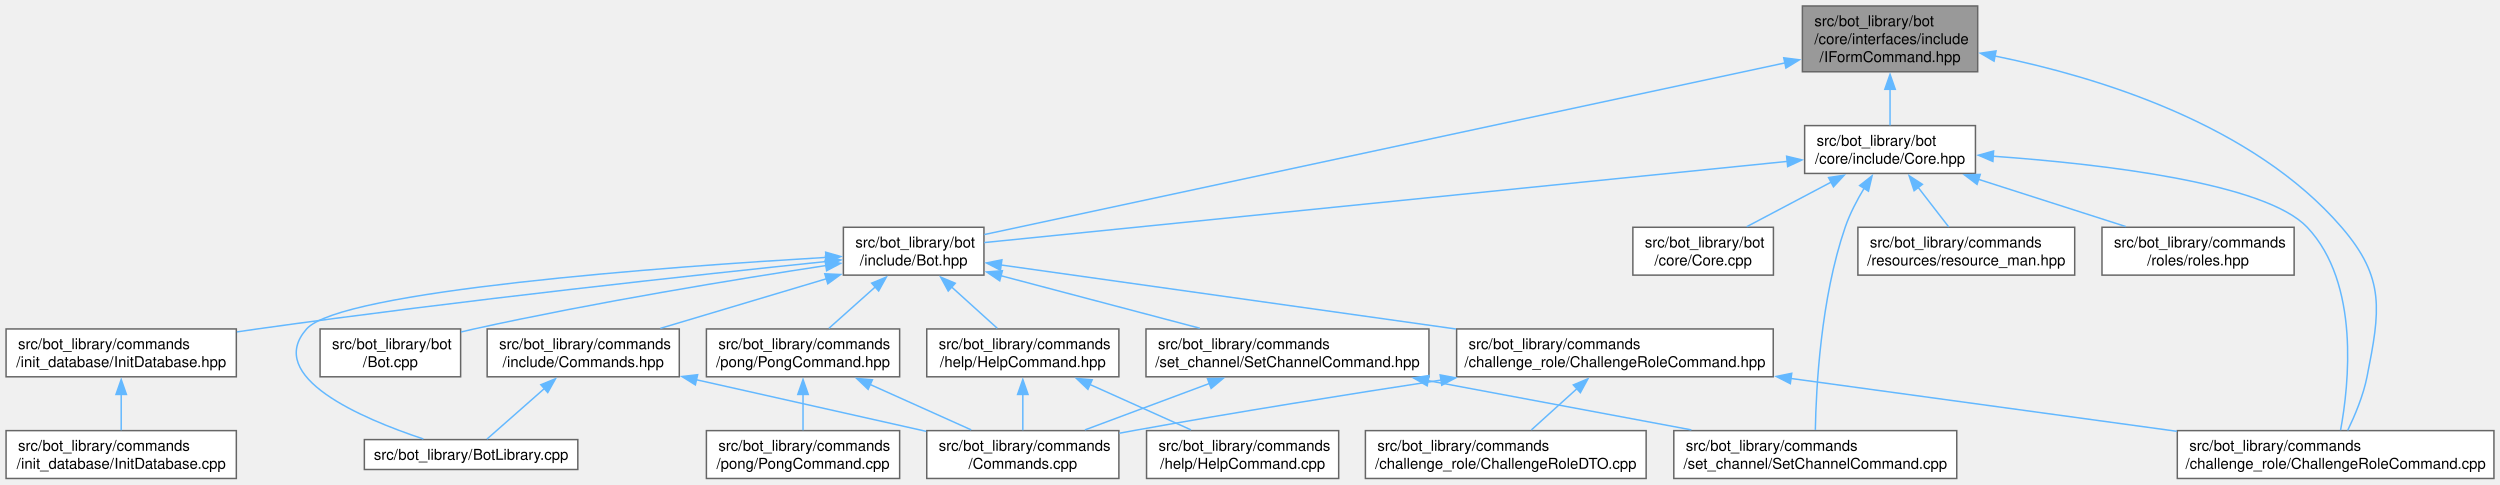
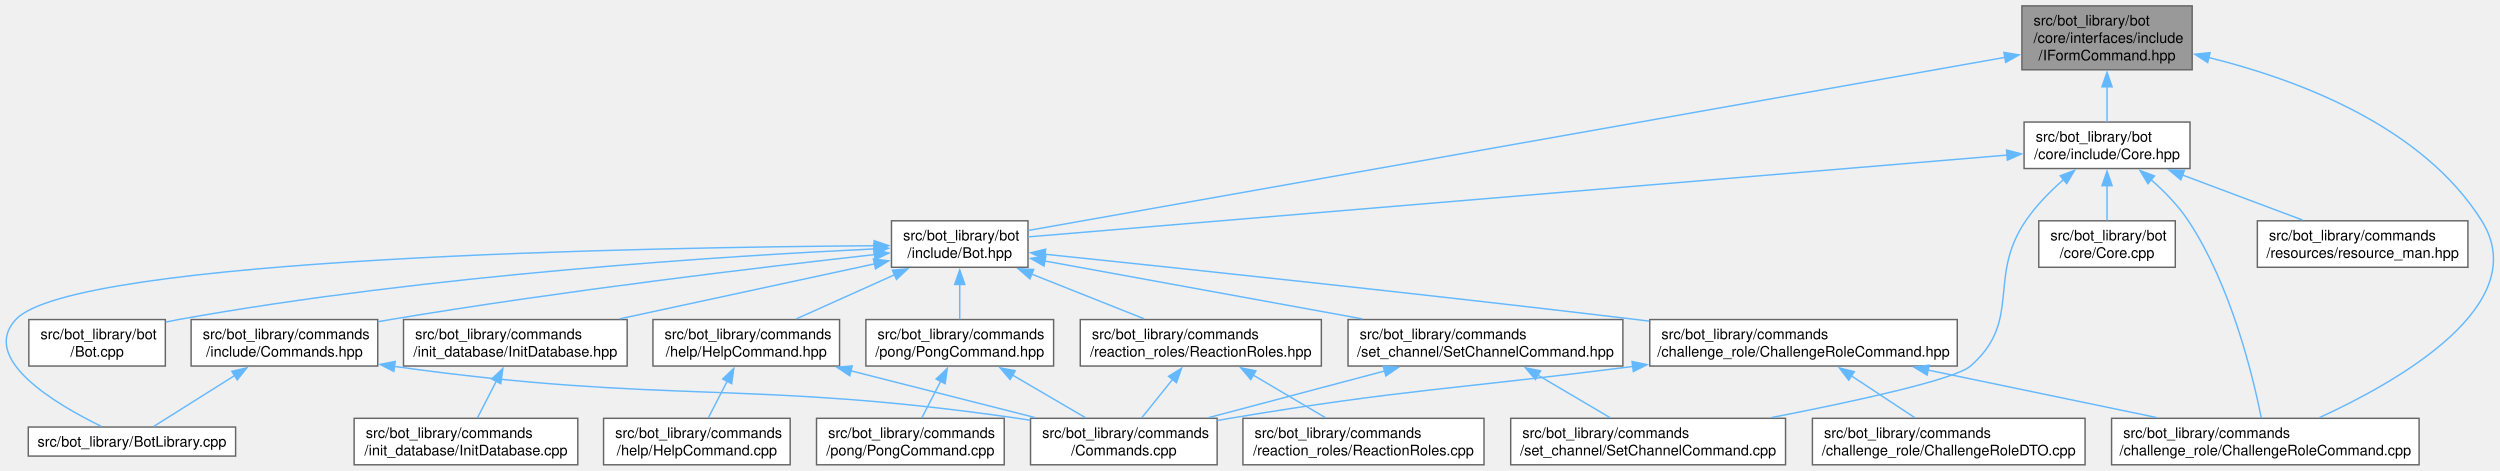
- <svg xmlns="http://www.w3.org/2000/svg" xmlns:xlink="http://www.w3.org/1999/xlink" width="1672pt" height="324pt" viewBox="0.00 0.00 1671.88 324.00">
+ <svg xmlns="http://www.w3.org/2000/svg" xmlns:xlink="http://www.w3.org/1999/xlink" width="1721pt" height="324pt" viewBox="0.00 0.00 1721.44 324.00">
  <g id="graph0" class="graph" transform="scale(1 1) rotate(0) translate(4 320)">
    <g id="Node000001" class="node">
      <g id="a_Node000001">
        <a xlink:title=" ">
-           <polygon fill="#999999" stroke="#666666" points="1318.62,-316 1201.38,-316 1201.38,-272 1318.62,-272 1318.62,-316" />
-           <text text-anchor="start" x="1209.38" y="-302.5" font-family="Helvetica,sans-Serif" font-size="10.00">src/bot_library/bot</text>
-           <text text-anchor="start" x="1209.38" y="-290.5" font-family="Helvetica,sans-Serif" font-size="10.00">/core/interfaces/include</text>
-           <text text-anchor="middle" x="1260" y="-278.5" font-family="Helvetica,sans-Serif" font-size="10.00">/IFormCommand.hpp</text>
+           <polygon fill="#999999" stroke="#666666" points="1505.48,-316 1388.23,-316 1388.23,-272 1505.48,-272 1505.48,-316" />
+           <text text-anchor="start" x="1396.23" y="-302.5" font-family="Helvetica,sans-Serif" font-size="10.00">src/bot_library/bot</text>
+           <text text-anchor="start" x="1396.23" y="-290.5" font-family="Helvetica,sans-Serif" font-size="10.00">/core/interfaces/include</text>
+           <text text-anchor="middle" x="1446.85" y="-278.5" font-family="Helvetica,sans-Serif" font-size="10.00">/IFormCommand.hpp</text>
        </a>
      </g>
    </g>
    <g id="Node000002" class="node">
      <g id="a_Node000002">
        <a xlink:href="Core_8hpp.html" target="_top" xlink:title=" ">
-           <polygon fill="white" stroke="#666666" points="1317.12,-236 1202.88,-236 1202.88,-204 1317.12,-204 1317.12,-236" />
-           <text text-anchor="start" x="1210.88" y="-222.5" font-family="Helvetica,sans-Serif" font-size="10.00">src/bot_library/bot</text>
-           <text text-anchor="middle" x="1260" y="-210.5" font-family="Helvetica,sans-Serif" font-size="10.00">/core/include/Core.hpp</text>
+           <polygon fill="white" stroke="#666666" points="1503.98,-236 1389.73,-236 1389.73,-204 1503.98,-204 1503.98,-236" />
+           <text text-anchor="start" x="1397.73" y="-222.5" font-family="Helvetica,sans-Serif" font-size="10.00">src/bot_library/bot</text>
+           <text text-anchor="middle" x="1446.85" y="-210.5" font-family="Helvetica,sans-Serif" font-size="10.00">/core/include/Core.hpp</text>
        </a>
      </g>
    </g>
    <g id="edge1_Node000001_Node000002" class="edge">
      <g id="a_edge1_Node000001_Node000002">
        <a xlink:title=" ">
-           <path fill="none" stroke="#63b8ff" d="M1260,-260.53C1260,-252.02 1260,-243.24 1260,-236.13" />
-           <polygon fill="#63b8ff" stroke="#63b8ff" points="1256.5,-260.27 1260,-270.27 1263.5,-260.27 1256.5,-260.27" />
+           <path fill="none" stroke="#63b8ff" d="M1446.85,-260.53C1446.85,-252.02 1446.85,-243.24 1446.85,-236.13" />
+           <polygon fill="#63b8ff" stroke="#63b8ff" points="1443.35,-260.27 1446.85,-270.27 1450.35,-260.27 1443.35,-260.27" />
        </a>
      </g>
    </g>
    <g id="Node000004" class="node">
      <g id="a_Node000004">
        <a xlink:href="Bot_8hpp.html" target="_top" xlink:title=" ">
-           <polygon fill="white" stroke="#666666" points="654,-168 560,-168 560,-136 654,-136 654,-168" />
-           <text text-anchor="start" x="568" y="-154.5" font-family="Helvetica,sans-Serif" font-size="10.00">src/bot_library/bot</text>
-           <text text-anchor="middle" x="607" y="-142.5" font-family="Helvetica,sans-Serif" font-size="10.00">/include/Bot.hpp</text>
-         </a>
-       </g>
-     </g>
-     <g id="edge28_Node000001_Node000004" class="edge">
-       <g id="a_edge28_Node000001_Node000004">
-         <a xlink:title=" ">
-           <path fill="none" stroke="#63b8ff" d="M1190,-277.99C1056.29,-249.33 767.8,-187.47 654.27,-163.14" />
-           <polygon fill="#63b8ff" stroke="#63b8ff" points="1188.91,-281.34 1199.42,-280.01 1190.37,-274.49 1188.91,-281.34" />
+           <polygon fill="white" stroke="#666666" points="703.85,-168 609.85,-168 609.85,-136 703.85,-136 703.85,-168" />
+           <text text-anchor="start" x="617.85" y="-154.5" font-family="Helvetica,sans-Serif" font-size="10.00">src/bot_library/bot</text>
+           <text text-anchor="middle" x="656.85" y="-142.5" font-family="Helvetica,sans-Serif" font-size="10.00">/include/Bot.hpp</text>
+         </a>
+       </g>
+     </g>
+     <g id="edge30_Node000001_Node000004" class="edge">
+       <g id="a_edge30_Node000001_Node000004">
+         <a xlink:title=" ">
+           <path fill="none" stroke="#63b8ff" d="M1376.81,-280.59C1218.74,-252.57 837.72,-185.05 704.11,-161.37" />
+           <polygon fill="#63b8ff" stroke="#63b8ff" points="1375.85,-283.97 1386.31,-282.27 1377.07,-277.08 1375.85,-283.97" />
        </a>
      </g>
    </g>
    <g id="Node000009" class="node">
      <g id="a_Node000009">
        <a xlink:href="ChallengeRoleCommand_8cpp.html" target="_top" xlink:title=" ">
-           <polygon fill="white" stroke="#666666" points="1663.88,-32 1452.12,-32 1452.12,0 1663.88,0 1663.88,-32" />
-           <text text-anchor="start" x="1460.12" y="-18.5" font-family="Helvetica,sans-Serif" font-size="10.00">src/bot_library/commands</text>
-           <text text-anchor="middle" x="1558" y="-6.5" font-family="Helvetica,sans-Serif" font-size="10.00">/challenge_role/ChallengeRoleCommand.cpp</text>
-         </a>
-       </g>
-     </g>
-     <g id="edge29_Node000001_Node000009" class="edge">
-       <g id="a_edge29_Node000001_Node000009">
-         <a xlink:title=" ">
-           <path fill="none" stroke="#63b8ff" d="M1330.12,-282.54C1399.14,-268.52 1502.58,-236.89 1562,-168 1591.44,-133.86 1587.75,-112.23 1579,-68 1576.51,-55.41 1570.87,-42.03 1566.07,-32.13" />
-           <polygon fill="#63b8ff" stroke="#63b8ff" points="1329.56,-279.08 1320.41,-284.43 1330.9,-285.95 1329.56,-279.08" />
+           <polygon fill="white" stroke="#666666" points="1661.73,-32 1449.98,-32 1449.98,0 1661.73,0 1661.73,-32" />
+           <text text-anchor="start" x="1457.98" y="-18.5" font-family="Helvetica,sans-Serif" font-size="10.00">src/bot_library/commands</text>
+           <text text-anchor="middle" x="1555.85" y="-6.5" font-family="Helvetica,sans-Serif" font-size="10.00">/challenge_role/ChallengeRoleCommand.cpp</text>
+         </a>
+       </g>
+     </g>
+     <g id="edge31_Node000001_Node000009" class="edge">
+       <g id="a_edge31_Node000001_Node000009">
+         <a xlink:title=" ">
+           <path fill="none" stroke="#63b8ff" d="M1516.96,-280.4C1578.36,-265.25 1663.98,-233.21 1704.85,-168 1740.84,-110.58 1648.12,-57.69 1593.12,-32.49" />
+           <polygon fill="#63b8ff" stroke="#63b8ff" points="1516.19,-276.98 1507.26,-282.69 1517.8,-283.8 1516.19,-276.98" />
        </a>
      </g>
    </g>
    <g id="Node000003" class="node">
      <g id="a_Node000003">
        <a xlink:href="Core_8cpp.html" target="_top" xlink:title=" ">
-           <polygon fill="white" stroke="#666666" points="1182,-168 1088,-168 1088,-136 1182,-136 1182,-168" />
-           <text text-anchor="start" x="1096" y="-154.5" font-family="Helvetica,sans-Serif" font-size="10.00">src/bot_library/bot</text>
-           <text text-anchor="middle" x="1135" y="-142.5" font-family="Helvetica,sans-Serif" font-size="10.00">/core/Core.cpp</text>
+           <polygon fill="white" stroke="#666666" points="1493.85,-168 1399.85,-168 1399.85,-136 1493.85,-136 1493.85,-168" />
+           <text text-anchor="start" x="1407.85" y="-154.5" font-family="Helvetica,sans-Serif" font-size="10.00">src/bot_library/bot</text>
+           <text text-anchor="middle" x="1446.85" y="-142.5" font-family="Helvetica,sans-Serif" font-size="10.00">/core/Core.cpp</text>
        </a>
      </g>
    </g>
    <g id="edge2_Node000002_Node000003" class="edge">
      <g id="a_edge2_Node000002_Node000003">
        <a xlink:title=" ">
-           <path fill="none" stroke="#63b8ff" d="M1220.61,-198.2C1202.31,-188.54 1180.94,-177.26 1164.12,-168.38" />
-           <polygon fill="#63b8ff" stroke="#63b8ff" points="1218.88,-201.25 1229.35,-202.82 1222.15,-195.05 1218.88,-201.25" />
+           <path fill="none" stroke="#63b8ff" d="M1446.85,-192.31C1446.85,-184.12 1446.85,-175.38 1446.85,-168.22" />
+           <polygon fill="#63b8ff" stroke="#63b8ff" points="1443.35,-192.18 1446.85,-202.18 1450.35,-192.18 1443.35,-192.18" />
        </a>
      </g>
    </g>
    <g id="edge3_Node000002_Node000004" class="edge">
      <g id="a_edge3_Node000002_Node000004">
        <a xlink:title=" ">
-           <path fill="none" stroke="#63b8ff" d="M1191.39,-212.07C1058.27,-198.61 768.01,-169.27 654.16,-157.77" />
-           <polygon fill="#63b8ff" stroke="#63b8ff" points="1190.82,-215.53 1201.12,-213.05 1191.52,-208.56 1190.82,-215.53" />
-         </a>
-       </g>
-     </g>
-     <g id="edge24_Node000002_Node000009" class="edge">
-       <g id="a_edge24_Node000002_Node000009">
-         <a xlink:title=" ">
-           <path fill="none" stroke="#63b8ff" d="M1328.95,-215.52C1402.1,-210.3 1510.94,-197.67 1539,-168 1574.4,-130.57 1566.9,-62.55 1561.31,-32.26" />
-           <polygon fill="#63b8ff" stroke="#63b8ff" points="1328.79,-212.02 1319.05,-216.19 1329.26,-219.01 1328.79,-212.02" />
-         </a>
-       </g>
-     </g>
-     <g id="Node000019" class="node">
-       <g id="a_Node000019">
-         <a xlink:href="SetChannelCommand_8cpp.html" target="_top" xlink:title=" ">
-           <polygon fill="white" stroke="#666666" points="1304.62,-32 1115.38,-32 1115.38,0 1304.62,0 1304.62,-32" />
-           <text text-anchor="start" x="1123.38" y="-18.5" font-family="Helvetica,sans-Serif" font-size="10.00">src/bot_library/commands</text>
-           <text text-anchor="middle" x="1210" y="-6.5" font-family="Helvetica,sans-Serif" font-size="10.00">/set_channel/SetChannelCommand.cpp</text>
-         </a>
-       </g>
-     </g>
-     <g id="edge27_Node000002_Node000019" class="edge">
-       <g id="a_edge27_Node000002_Node000019">
-         <a xlink:title=" ">
-           <path fill="none" stroke="#63b8ff" d="M1242.76,-194.24C1237.9,-186.2 1233.1,-177.01 1230,-168 1213.64,-120.49 1210.55,-60.33 1210.04,-32.46" />
-           <polygon fill="#63b8ff" stroke="#63b8ff" points="1239.66,-195.9 1248,-202.44 1245.56,-192.13 1239.66,-195.9" />
-         </a>
-       </g>
-     </g>
-     <g id="Node000020" class="node">
-       <g id="a_Node000020">
-         <a xlink:href="resource__man_8hpp.html" target="_top" xlink:title=" ">
-           <polygon fill="white" stroke="#666666" points="1383.5,-168 1238.5,-168 1238.5,-136 1383.5,-136 1383.5,-168" />
-           <text text-anchor="start" x="1246.5" y="-154.5" font-family="Helvetica,sans-Serif" font-size="10.00">src/bot_library/commands</text>
-           <text text-anchor="middle" x="1311" y="-142.5" font-family="Helvetica,sans-Serif" font-size="10.00">/resources/resource_man.hpp</text>
-         </a>
-       </g>
-     </g>
-     <g id="edge25_Node000002_Node000020" class="edge">
-       <g id="a_edge25_Node000002_Node000020">
-         <a xlink:title=" ">
-           <path fill="none" stroke="#63b8ff" d="M1278.86,-194.59C1285.69,-185.75 1293.2,-176.04 1299.24,-168.22" />
-           <polygon fill="#63b8ff" stroke="#63b8ff" points="1276.1,-192.44 1272.75,-202.49 1281.64,-196.72 1276.1,-192.44" />
+           <path fill="none" stroke="#63b8ff" d="M1378.01,-213.25C1220.59,-200.1 837.63,-168.1 703.88,-156.93" />
+           <polygon fill="#63b8ff" stroke="#63b8ff" points="1377.64,-216.73 1387.89,-214.07 1378.22,-209.75 1377.64,-216.73" />
+         </a>
+       </g>
+     </g>
+     <g id="edge27_Node000002_Node000009" class="edge">
+       <g id="a_edge27_Node000002_Node000009">
+         <a xlink:title=" ">
+           <path fill="none" stroke="#63b8ff" d="M1477.12,-196.34C1486.37,-188.22 1495.92,-178.47 1502.85,-168 1532.3,-123.52 1547.39,-60.82 1553.09,-32.25" />
+           <polygon fill="#63b8ff" stroke="#63b8ff" points="1475.03,-193.52 1469.59,-202.62 1479.51,-198.9 1475.03,-193.52" />
        </a>
      </g>
    </g>
    <g id="Node000021" class="node">
      <g id="a_Node000021">
-         <a xlink:href="roles_8hpp.html" target="_top" xlink:title=" ">
-           <polygon fill="white" stroke="#666666" points="1530.25,-168 1401.75,-168 1401.75,-136 1530.25,-136 1530.25,-168" />
-           <text text-anchor="start" x="1409.75" y="-154.5" font-family="Helvetica,sans-Serif" font-size="10.00">src/bot_library/commands</text>
-           <text text-anchor="middle" x="1466" y="-142.5" font-family="Helvetica,sans-Serif" font-size="10.00">/roles/roles.hpp</text>
-         </a>
-       </g>
-     </g>
-     <g id="edge26_Node000002_Node000021" class="edge">
-       <g id="a_edge26_Node000002_Node000021">
-         <a xlink:title=" ">
-           <path fill="none" stroke="#63b8ff" d="M1319.05,-200.08C1350.29,-190.07 1388.17,-177.94 1417.65,-168.49" />
-           <polygon fill="#63b8ff" stroke="#63b8ff" points="1318.19,-196.68 1309.74,-203.06 1320.33,-203.35 1318.19,-196.68" />
+         <a xlink:href="SetChannelCommand_8cpp.html" target="_top" xlink:title=" ">
+           <polygon fill="white" stroke="#666666" points="1225.48,-32 1036.23,-32 1036.23,0 1225.48,0 1225.48,-32" />
+           <text text-anchor="start" x="1044.23" y="-18.5" font-family="Helvetica,sans-Serif" font-size="10.00">src/bot_library/commands</text>
+           <text text-anchor="middle" x="1130.85" y="-6.5" font-family="Helvetica,sans-Serif" font-size="10.00">/set_channel/SetChannelCommand.cpp</text>
+         </a>
+       </g>
+     </g>
+     <g id="edge29_Node000002_Node000021" class="edge">
+       <g id="a_edge29_Node000002_Node000021">
+         <a xlink:title=" ">
+           <path fill="none" stroke="#63b8ff" d="M1416.96,-196.43C1407.65,-188.27 1397.97,-178.46 1390.85,-168 1364.1,-128.7 1388.7,-99.23 1352.85,-68 1342.15,-58.68 1273.69,-43.78 1215.59,-32.49" />
+           <polygon fill="#63b8ff" stroke="#63b8ff" points="1414.6,-199.02 1424.52,-202.75 1419.09,-193.65 1414.6,-199.02" />
+         </a>
+       </g>
+     </g>
+     <g id="Node000022" class="node">
+       <g id="a_Node000022">
+         <a xlink:href="resource__man_8hpp.html" target="_top" xlink:title=" ">
+           <polygon fill="white" stroke="#666666" points="1695.35,-168 1550.35,-168 1550.35,-136 1695.35,-136 1695.35,-168" />
+           <text text-anchor="start" x="1558.35" y="-154.5" font-family="Helvetica,sans-Serif" font-size="10.00">src/bot_library/commands</text>
+           <text text-anchor="middle" x="1622.85" y="-142.5" font-family="Helvetica,sans-Serif" font-size="10.00">/resources/resource_man.hpp</text>
+         </a>
+       </g>
+     </g>
+     <g id="edge28_Node000002_Node000022" class="edge">
+       <g id="a_edge28_Node000002_Node000022">
+         <a xlink:title=" ">
+           <path fill="none" stroke="#63b8ff" d="M1498.7,-199.56C1525.12,-189.65 1556.8,-177.77 1581.54,-168.49" />
+           <polygon fill="#63b8ff" stroke="#63b8ff" points="1497.67,-196.21 1489.53,-202.99 1500.12,-202.76 1497.67,-196.21" />
        </a>
      </g>
    </g>
    <g id="Node000005" class="node">
      <g id="a_Node000005">
        <a xlink:href="BotLibrary_8cpp.html" target="_top" xlink:title=" ">
-           <polygon fill="white" stroke="#666666" points="382.38,-26 239.62,-26 239.62,-6 382.38,-6 382.38,-26" />
-           <text text-anchor="middle" x="311" y="-12.5" font-family="Helvetica,sans-Serif" font-size="10.00">src/bot_library/BotLibrary.cpp</text>
+           <polygon fill="white" stroke="#666666" points="158.23,-26 15.48,-26 15.48,-6 158.23,-6 158.23,-26" />
+           <text text-anchor="middle" x="86.85" y="-12.5" font-family="Helvetica,sans-Serif" font-size="10.00">src/bot_library/BotLibrary.cpp</text>
        </a>
      </g>
    </g>
    <g id="edge4_Node000004_Node000005" class="edge">
      <g id="a_edge4_Node000004_Node000005">
        <a xlink:title=" ">
-           <path fill="none" stroke="#63b8ff" d="M548.6,-147.87C441.76,-141.55 223.62,-125.64 201,-100 172.75,-67.98 237.37,-40.26 279.09,-26.41" />
-           <polygon fill="#63b8ff" stroke="#63b8ff" points="548.13,-151.35 558.32,-148.44 548.54,-144.36 548.13,-151.35" />
+           <path fill="none" stroke="#63b8ff" d="M598.05,-150.83C445.58,-149.78 46.55,-142.93 6.85,-100 -18.22,-72.89 34.4,-41.74 65.75,-26.46" />
+           <polygon fill="#63b8ff" stroke="#63b8ff" points="597.92,-154.33 607.94,-150.89 597.96,-147.33 597.92,-154.33" />
        </a>
      </g>
    </g>
    <g id="Node000006" class="node">
      <g id="a_Node000006">
        <a xlink:href="Bot_8cpp.html" target="_top" xlink:title=" ">
-           <polygon fill="white" stroke="#666666" points="304,-100 210,-100 210,-68 304,-68 304,-100" />
-           <text text-anchor="start" x="218" y="-86.5" font-family="Helvetica,sans-Serif" font-size="10.00">src/bot_library/bot</text>
-           <text text-anchor="middle" x="257" y="-74.5" font-family="Helvetica,sans-Serif" font-size="10.00">/Bot.cpp</text>
+           <polygon fill="white" stroke="#666666" points="109.85,-100 15.85,-100 15.85,-68 109.85,-68 109.85,-100" />
+           <text text-anchor="start" x="23.85" y="-86.5" font-family="Helvetica,sans-Serif" font-size="10.00">src/bot_library/bot</text>
+           <text text-anchor="middle" x="62.85" y="-74.5" font-family="Helvetica,sans-Serif" font-size="10.00">/Bot.cpp</text>
        </a>
      </g>
    </g>
    <g id="edge5_Node000004_Node000006" class="edge">
      <g id="a_edge5_Node000004_Node000006">
        <a xlink:title=" ">
-           <path fill="none" stroke="#63b8ff" d="M548.59,-142.45C489.04,-133.37 394.16,-117.87 313,-100 310.15,-99.37 307.23,-98.69 304.28,-97.99" />
-           <polygon fill="#63b8ff" stroke="#63b8ff" points="547.74,-145.86 558.15,-143.9 548.78,-138.94 547.74,-145.86" />
+           <path fill="none" stroke="#63b8ff" d="M598.06,-148.65C498.67,-143.95 291.39,-131.06 118.85,-100 115.98,-99.48 113.04,-98.89 110.08,-98.25" />
+           <polygon fill="#63b8ff" stroke="#63b8ff" points="597.69,-152.13 607.84,-149.1 598.01,-145.14 597.69,-152.13" />
        </a>
      </g>
    </g>
    <g id="Node000007" class="node">
      <g id="a_Node000007">
        <a xlink:href="ChallengeRoleCommand_8hpp.html" target="_top" xlink:title=" ">
-           <polygon fill="white" stroke="#666666" points="1181.88,-100 970.12,-100 970.12,-68 1181.88,-68 1181.88,-100" />
-           <text text-anchor="start" x="978.12" y="-86.5" font-family="Helvetica,sans-Serif" font-size="10.00">src/bot_library/commands</text>
-           <text text-anchor="middle" x="1076" y="-74.5" font-family="Helvetica,sans-Serif" font-size="10.00">/challenge_role/ChallengeRoleCommand.hpp</text>
+           <polygon fill="white" stroke="#666666" points="1343.73,-100 1131.98,-100 1131.98,-68 1343.73,-68 1343.73,-100" />
+           <text text-anchor="start" x="1139.98" y="-86.5" font-family="Helvetica,sans-Serif" font-size="10.00">src/bot_library/commands</text>
+           <text text-anchor="middle" x="1237.85" y="-74.5" font-family="Helvetica,sans-Serif" font-size="10.00">/challenge_role/ChallengeRoleCommand.hpp</text>
        </a>
      </g>
    </g>
    <g id="edge6_Node000004_Node000007" class="edge">
      <g id="a_edge6_Node000004_Node000007">
        <a xlink:title=" ">
-           <path fill="none" stroke="#63b8ff" d="M665.34,-142.79C741.28,-132.1 875.4,-113.23 969.66,-99.96" />
-           <polygon fill="#63b8ff" stroke="#63b8ff" points="665.03,-139.3 655.62,-144.16 666.01,-146.23 665.03,-139.3" />
+           <path fill="none" stroke="#63b8ff" d="M715.57,-144.97C803.98,-135.8 976.5,-117.55 1122.85,-100 1125.75,-99.65 1128.69,-99.3 1131.66,-98.93" />
+           <polygon fill="#63b8ff" stroke="#63b8ff" points="715.28,-141.48 705.69,-145.99 716,-148.44 715.28,-141.48" />
        </a>
      </g>
    </g>
    <g id="Node000011" class="node">
      <g id="a_Node000011">
        <a xlink:href="HelpCommand_8hpp.html" target="_top" xlink:title=" ">
-           <polygon fill="white" stroke="#666666" points="744.25,-100 615.75,-100 615.75,-68 744.25,-68 744.25,-100" />
-           <text text-anchor="start" x="623.75" y="-86.5" font-family="Helvetica,sans-Serif" font-size="10.00">src/bot_library/commands</text>
-           <text text-anchor="middle" x="680" y="-74.5" font-family="Helvetica,sans-Serif" font-size="10.00">/help/HelpCommand.hpp</text>
+           <polygon fill="white" stroke="#666666" points="574.1,-100 445.6,-100 445.6,-68 574.1,-68 574.1,-100" />
+           <text text-anchor="start" x="453.6" y="-86.5" font-family="Helvetica,sans-Serif" font-size="10.00">src/bot_library/commands</text>
+           <text text-anchor="middle" x="509.85" y="-74.5" font-family="Helvetica,sans-Serif" font-size="10.00">/help/HelpCommand.hpp</text>
        </a>
      </g>
    </g>
    <g id="edge10_Node000004_Node000011" class="edge">
      <g id="a_edge10_Node000004_Node000011">
        <a xlink:title=" ">
-           <path fill="none" stroke="#63b8ff" d="M632.39,-128.05C642.48,-118.92 653.82,-108.67 662.91,-100.45" />
-           <polygon fill="#63b8ff" stroke="#63b8ff" points="630.12,-125.37 625.05,-134.68 634.82,-130.57 630.12,-125.37" />
+           <path fill="none" stroke="#63b8ff" d="M612.07,-130.89C590.31,-121.12 564.56,-109.56 544.35,-100.49" />
+           <polygon fill="#63b8ff" stroke="#63b8ff" points="610.45,-134 621.01,-134.91 613.32,-127.62 610.45,-134" />
        </a>
      </g>
    </g>
    <g id="Node000013" class="node">
      <g id="a_Node000013">
        <a xlink:href="Commands_8hpp.html" target="_top" xlink:title=" ">
-           <polygon fill="white" stroke="#666666" points="450.25,-100 321.75,-100 321.75,-68 450.25,-68 450.25,-100" />
-           <text text-anchor="start" x="329.75" y="-86.5" font-family="Helvetica,sans-Serif" font-size="10.00">src/bot_library/commands</text>
-           <text text-anchor="middle" x="386" y="-74.5" font-family="Helvetica,sans-Serif" font-size="10.00">/include/Commands.hpp</text>
+           <polygon fill="white" stroke="#666666" points="256.1,-100 127.6,-100 127.6,-68 256.1,-68 256.1,-100" />
+           <text text-anchor="start" x="135.6" y="-86.5" font-family="Helvetica,sans-Serif" font-size="10.00">src/bot_library/commands</text>
+           <text text-anchor="middle" x="191.85" y="-74.5" font-family="Helvetica,sans-Serif" font-size="10.00">/include/Commands.hpp</text>
        </a>
      </g>
    </g>
    <g id="edge13_Node000004_Node000013" class="edge">
      <g id="a_edge13_Node000004_Node000013">
        <a xlink:title=" ">
-           <path fill="none" stroke="#63b8ff" d="M548.72,-133.59C514.2,-123.28 470.85,-110.34 437.57,-100.4" />
-           <polygon fill="#63b8ff" stroke="#63b8ff" points="547.56,-136.9 558.14,-136.41 549.56,-130.19 547.56,-136.9" />
+           <path fill="none" stroke="#63b8ff" d="M598.29,-144.74C521.5,-136.21 382.67,-119.74 264.85,-100 262.04,-99.53 259.18,-99.03 256.29,-98.51" />
+           <polygon fill="#63b8ff" stroke="#63b8ff" points="597.79,-148.2 608.12,-145.82 598.56,-141.25 597.79,-148.2" />
        </a>
      </g>
    </g>
    <g id="Node000014" class="node">
      <g id="a_Node000014">
        <a xlink:href="InitDatabase_8hpp.html" target="_top" xlink:title=" ">
-           <polygon fill="white" stroke="#666666" points="154,-100 0,-100 0,-68 154,-68 154,-100" />
-           <text text-anchor="start" x="8" y="-86.5" font-family="Helvetica,sans-Serif" font-size="10.00">src/bot_library/commands</text>
-           <text text-anchor="middle" x="77" y="-74.5" font-family="Helvetica,sans-Serif" font-size="10.00">/init_database/InitDatabase.hpp</text>
+           <polygon fill="white" stroke="#666666" points="427.85,-100 273.85,-100 273.85,-68 427.85,-68 427.85,-100" />
+           <text text-anchor="start" x="281.85" y="-86.5" font-family="Helvetica,sans-Serif" font-size="10.00">src/bot_library/commands</text>
+           <text text-anchor="middle" x="350.85" y="-74.5" font-family="Helvetica,sans-Serif" font-size="10.00">/init_database/InitDatabase.hpp</text>
        </a>
      </g>
    </g>
    <g id="edge16_Node000004_Node000014" class="edge">
      <g id="a_edge16_Node000004_Node000014">
        <a xlink:title=" ">
-           <path fill="none" stroke="#63b8ff" d="M548.43,-145.09C464.16,-136.39 303.89,-119.08 168,-100 163.56,-99.38 159,-98.71 154.41,-98.02" />
-           <polygon fill="#63b8ff" stroke="#63b8ff" points="547.99,-148.57 558.3,-146.11 548.71,-141.6 547.99,-148.57" />
+           <path fill="none" stroke="#63b8ff" d="M598.42,-138.4C548.4,-127.61 476.2,-112.04 422.66,-100.49" />
+           <polygon fill="#63b8ff" stroke="#63b8ff" points="597.38,-141.75 607.9,-140.44 598.86,-134.91 597.38,-141.75" />
        </a>
      </g>
    </g>
    <g id="Node000016" class="node">
      <g id="a_Node000016">
        <a xlink:href="PongCommand_8hpp.html" target="_top" xlink:title=" ">
-           <polygon fill="white" stroke="#666666" points="597.62,-100 468.38,-100 468.38,-68 597.62,-68 597.62,-100" />
-           <text text-anchor="start" x="476.38" y="-86.5" font-family="Helvetica,sans-Serif" font-size="10.00">src/bot_library/commands</text>
-           <text text-anchor="middle" x="533" y="-74.5" font-family="Helvetica,sans-Serif" font-size="10.00">/pong/PongCommand.hpp</text>
+           <polygon fill="white" stroke="#666666" points="721.48,-100 592.23,-100 592.23,-68 721.48,-68 721.48,-100" />
+           <text text-anchor="start" x="600.23" y="-86.5" font-family="Helvetica,sans-Serif" font-size="10.00">src/bot_library/commands</text>
+           <text text-anchor="middle" x="656.85" y="-74.5" font-family="Helvetica,sans-Serif" font-size="10.00">/pong/PongCommand.hpp</text>
        </a>
      </g>
    </g>
    <g id="edge18_Node000004_Node000016" class="edge">
      <g id="a_edge18_Node000004_Node000016">
        <a xlink:title=" ">
-           <path fill="none" stroke="#63b8ff" d="M581.26,-128.05C571.03,-118.92 559.53,-108.67 550.33,-100.45" />
-           <polygon fill="#63b8ff" stroke="#63b8ff" points="578.91,-130.64 588.71,-134.68 583.57,-125.42 578.91,-130.64" />
+           <path fill="none" stroke="#63b8ff" d="M656.85,-124.31C656.85,-116.12 656.85,-107.38 656.85,-100.22" />
+           <polygon fill="#63b8ff" stroke="#63b8ff" points="653.35,-124.18 656.85,-134.18 660.35,-124.18 653.35,-124.18" />
        </a>
      </g>
    </g>
    <g id="Node000018" class="node">
      <g id="a_Node000018">
-         <a xlink:href="SetChannelCommand_8hpp.html" target="_top" xlink:title=" ">
-           <polygon fill="white" stroke="#666666" points="951.62,-100 762.38,-100 762.38,-68 951.62,-68 951.62,-100" />
-           <text text-anchor="start" x="770.38" y="-86.5" font-family="Helvetica,sans-Serif" font-size="10.00">src/bot_library/commands</text>
-           <text text-anchor="middle" x="857" y="-74.5" font-family="Helvetica,sans-Serif" font-size="10.00">/set_channel/SetChannelCommand.hpp</text>
+         <a xlink:href="ReactionRoles_8hpp.html" target="_top" xlink:title=" ">
+           <polygon fill="white" stroke="#666666" points="905.85,-100 739.85,-100 739.85,-68 905.85,-68 905.85,-100" />
+           <text text-anchor="start" x="747.85" y="-86.5" font-family="Helvetica,sans-Serif" font-size="10.00">src/bot_library/commands</text>
+           <text text-anchor="middle" x="822.85" y="-74.5" font-family="Helvetica,sans-Serif" font-size="10.00">/reaction_roles/ReactionRoles.hpp</text>
        </a>
      </g>
    </g>
    <g id="edge21_Node000004_Node000018" class="edge">
      <g id="a_edge21_Node000004_Node000018">
        <a xlink:title=" ">
-           <path fill="none" stroke="#63b8ff" d="M665.25,-135.62C705.31,-125.05 758.3,-111.06 798.43,-100.46" />
-           <polygon fill="#63b8ff" stroke="#63b8ff" points="664.56,-132.19 655.78,-138.12 666.34,-138.95 664.56,-132.19" />
+           <path fill="none" stroke="#63b8ff" d="M706.42,-131.29C731.2,-121.44 760.76,-109.69 783.89,-100.49" />
+           <polygon fill="#63b8ff" stroke="#63b8ff" points="705.18,-128.02 697.18,-134.97 707.76,-134.52 705.18,-128.02" />
+         </a>
+       </g>
+     </g>
+     <g id="Node000020" class="node">
+       <g id="a_Node000020">
+         <a xlink:href="SetChannelCommand_8hpp.html" target="_top" xlink:title=" ">
+           <polygon fill="white" stroke="#666666" points="1113.48,-100 924.23,-100 924.23,-68 1113.48,-68 1113.48,-100" />
+           <text text-anchor="start" x="932.23" y="-86.5" font-family="Helvetica,sans-Serif" font-size="10.00">src/bot_library/commands</text>
+           <text text-anchor="middle" x="1018.85" y="-74.5" font-family="Helvetica,sans-Serif" font-size="10.00">/set_channel/SetChannelCommand.hpp</text>
+         </a>
+       </g>
+     </g>
+     <g id="edge24_Node000004_Node000020" class="edge">
+       <g id="a_edge24_Node000004_Node000020">
+         <a xlink:title=" ">
+           <path fill="none" stroke="#63b8ff" d="M715.2,-140.36C774.44,-129.56 866.79,-112.72 934.09,-100.45" />
+           <polygon fill="#63b8ff" stroke="#63b8ff" points="714.88,-136.86 705.67,-142.1 716.13,-143.75 714.88,-136.86" />
        </a>
      </g>
    </g>
    <g id="Node000008" class="node">
      <g id="a_Node000008">
        <a xlink:href="Commands_8cpp.html" target="_top" xlink:title=" ">
-           <polygon fill="white" stroke="#666666" points="744.25,-32 615.75,-32 615.75,0 744.25,0 744.25,-32" />
-           <text text-anchor="start" x="623.75" y="-18.5" font-family="Helvetica,sans-Serif" font-size="10.00">src/bot_library/commands</text>
-           <text text-anchor="middle" x="680" y="-6.5" font-family="Helvetica,sans-Serif" font-size="10.00">/Commands.cpp</text>
+           <polygon fill="white" stroke="#666666" points="834.1,-32 705.6,-32 705.6,0 834.1,0 834.1,-32" />
+           <text text-anchor="start" x="713.6" y="-18.5" font-family="Helvetica,sans-Serif" font-size="10.00">src/bot_library/commands</text>
+           <text text-anchor="middle" x="769.85" y="-6.5" font-family="Helvetica,sans-Serif" font-size="10.00">/Commands.cpp</text>
        </a>
      </g>
    </g>
    <g id="edge7_Node000007_Node000008" class="edge">
      <g id="a_edge7_Node000007_Node000008">
        <a xlink:title=" ">
-           <path fill="none" stroke="#63b8ff" d="M959.77,-65.82C898.45,-56.45 822.04,-44.28 754,-32 750.9,-31.44 747.74,-30.86 744.54,-30.25" />
-           <polygon fill="#63b8ff" stroke="#63b8ff" points="959.12,-69.26 969.54,-67.31 960.18,-62.34 959.12,-69.26" />
+           <path fill="none" stroke="#63b8ff" d="M1120.57,-67.72C996.55,-51.91 963.11,-52.06 842.85,-32 840.04,-31.53 837.18,-31.03 834.29,-30.51" />
+           <polygon fill="#63b8ff" stroke="#63b8ff" points="1119.78,-71.14 1130.14,-68.95 1120.67,-64.2 1119.78,-71.14" />
        </a>
      </g>
    </g>
    <g id="edge8_Node000007_Node000009" class="edge">
      <g id="a_edge8_Node000007_Node000009">
        <a xlink:title=" ">
-           <path fill="none" stroke="#63b8ff" d="M1193.34,-66.93C1272.26,-56.13 1375.44,-42 1451.9,-31.53" />
-           <polygon fill="#63b8ff" stroke="#63b8ff" points="1193.31,-63.4 1183.87,-68.23 1194.26,-70.34 1193.31,-63.4" />
+           <path fill="none" stroke="#63b8ff" d="M1323.67,-65.19C1372.87,-54.98 1434.02,-42.29 1481.21,-32.49" />
+           <polygon fill="#63b8ff" stroke="#63b8ff" points="1322.97,-61.76 1313.89,-67.22 1324.39,-68.61 1322.97,-61.76" />
        </a>
      </g>
    </g>
    <g id="Node000010" class="node">
      <g id="a_Node000010">
        <a xlink:href="ChallengeRoleDTO_8cpp.html" target="_top" xlink:title=" ">
-           <polygon fill="white" stroke="#666666" points="1096.88,-32 909.12,-32 909.12,0 1096.88,0 1096.88,-32" />
-           <text text-anchor="start" x="917.12" y="-18.5" font-family="Helvetica,sans-Serif" font-size="10.00">src/bot_library/commands</text>
-           <text text-anchor="middle" x="1003" y="-6.5" font-family="Helvetica,sans-Serif" font-size="10.00">/challenge_role/ChallengeRoleDTO.cpp</text>
+           <polygon fill="white" stroke="#666666" points="1431.73,-32 1243.98,-32 1243.98,0 1431.73,0 1431.73,-32" />
+           <text text-anchor="start" x="1251.98" y="-18.5" font-family="Helvetica,sans-Serif" font-size="10.00">src/bot_library/commands</text>
+           <text text-anchor="middle" x="1337.85" y="-6.5" font-family="Helvetica,sans-Serif" font-size="10.00">/challenge_role/ChallengeRoleDTO.cpp</text>
        </a>
      </g>
    </g>
    <g id="edge9_Node000007_Node000010" class="edge">
      <g id="a_edge9_Node000007_Node000010">
        <a xlink:title=" ">
-           <path fill="none" stroke="#63b8ff" d="M1050.61,-60.05C1040.52,-50.92 1029.18,-40.67 1020.09,-32.45" />
-           <polygon fill="#63b8ff" stroke="#63b8ff" points="1048.18,-62.57 1057.95,-66.68 1052.88,-57.37 1048.18,-62.57" />
+           <path fill="none" stroke="#63b8ff" d="M1270.8,-61.25C1285.11,-51.81 1301.54,-40.97 1314.55,-32.38" />
+           <polygon fill="#63b8ff" stroke="#63b8ff" points="1268.98,-58.26 1262.56,-66.69 1272.83,-64.1 1268.98,-58.26" />
        </a>
      </g>
    </g>
    <g id="edge11_Node000011_Node000008" class="edge">
      <g id="a_edge11_Node000011_Node000008">
        <a xlink:title=" ">
-           <path fill="none" stroke="#63b8ff" d="M680,-56.31C680,-48.12 680,-39.38 680,-32.22" />
-           <polygon fill="#63b8ff" stroke="#63b8ff" points="676.5,-56.18 680,-66.18 683.5,-56.18 676.5,-56.18" />
+           <path fill="none" stroke="#63b8ff" d="M581.81,-64.73C621.71,-54.6 670.81,-42.14 708.82,-32.49" />
+           <polygon fill="#63b8ff" stroke="#63b8ff" points="581.11,-61.3 572.28,-67.15 582.83,-68.09 581.11,-61.3" />
        </a>
      </g>
    </g>
    <g id="Node000012" class="node">
      <g id="a_Node000012">
        <a xlink:href="HelpCommand_8cpp.html" target="_top" xlink:title=" ">
-           <polygon fill="white" stroke="#666666" points="891.25,-32 762.75,-32 762.75,0 891.25,0 891.25,-32" />
-           <text text-anchor="start" x="770.75" y="-18.5" font-family="Helvetica,sans-Serif" font-size="10.00">src/bot_library/commands</text>
-           <text text-anchor="middle" x="827" y="-6.5" font-family="Helvetica,sans-Serif" font-size="10.00">/help/HelpCommand.cpp</text>
+           <polygon fill="white" stroke="#666666" points="540.1,-32 411.6,-32 411.6,0 540.1,0 540.1,-32" />
+           <text text-anchor="start" x="419.6" y="-18.5" font-family="Helvetica,sans-Serif" font-size="10.00">src/bot_library/commands</text>
+           <text text-anchor="middle" x="475.85" y="-6.5" font-family="Helvetica,sans-Serif" font-size="10.00">/help/HelpCommand.cpp</text>
        </a>
      </g>
    </g>
    <g id="edge12_Node000011_Node000012" class="edge">
      <g id="a_edge12_Node000011_Node000012">
        <a xlink:title=" ">
-           <path fill="none" stroke="#63b8ff" d="M724.79,-62.89C746.54,-53.12 772.29,-41.56 792.5,-32.49" />
-           <polygon fill="#63b8ff" stroke="#63b8ff" points="723.53,-59.62 715.85,-66.91 726.4,-66 723.53,-59.62" />
+           <path fill="none" stroke="#63b8ff" d="M496.84,-57.74C492.41,-49.14 487.59,-39.79 483.69,-32.22" />
+           <polygon fill="#63b8ff" stroke="#63b8ff" points="493.58,-59.06 501.27,-66.35 499.8,-55.85 493.58,-59.06" />
        </a>
      </g>
    </g>
    <g id="edge14_Node000013_Node000005" class="edge">
      <g id="a_edge14_Node000013_Node000005">
        <a xlink:title=" ">
-           <path fill="none" stroke="#63b8ff" d="M360.29,-60.38C347.04,-48.72 331.61,-35.13 321.59,-26.32" />
-           <polygon fill="#63b8ff" stroke="#63b8ff" points="357.65,-62.71 367.47,-66.69 362.27,-57.46 357.65,-62.71" />
+           <path fill="none" stroke="#63b8ff" d="M157.5,-61.41C138.7,-49.59 116.35,-35.54 101.9,-26.46" />
+           <polygon fill="#63b8ff" stroke="#63b8ff" points="155.62,-64.36 165.95,-66.72 159.35,-58.44 155.62,-64.36" />
        </a>
      </g>
    </g>
    <g id="edge15_Node000013_Node000008" class="edge">
      <g id="a_edge15_Node000013_Node000008">
        <a xlink:title=" ">
-           <path fill="none" stroke="#63b8ff" d="M461.7,-66.01C509.29,-55.32 570.05,-41.68 615.38,-31.51" />
-           <polygon fill="#63b8ff" stroke="#63b8ff" points="460.99,-62.58 452,-68.18 462.52,-69.41 460.99,-62.58" />
+           <path fill="none" stroke="#63b8ff" d="M267.49,-67.74C457.53,-41.26 509.78,-58.92 696.85,-32 699.67,-31.59 702.54,-31.15 705.44,-30.67" />
+           <polygon fill="#63b8ff" stroke="#63b8ff" points="267.17,-64.25 257.76,-69.12 268.16,-71.18 267.17,-64.25" />
        </a>
      </g>
    </g>
    <g id="Node000015" class="node">
      <g id="a_Node000015">
        <a xlink:href="InitDatabase_8cpp.html" target="_top" xlink:title=" ">
-           <polygon fill="white" stroke="#666666" points="154,-32 0,-32 0,0 154,0 154,-32" />
-           <text text-anchor="start" x="8" y="-18.5" font-family="Helvetica,sans-Serif" font-size="10.00">src/bot_library/commands</text>
-           <text text-anchor="middle" x="77" y="-6.5" font-family="Helvetica,sans-Serif" font-size="10.00">/init_database/InitDatabase.cpp</text>
+           <polygon fill="white" stroke="#666666" points="393.85,-32 239.85,-32 239.85,0 393.85,0 393.85,-32" />
+           <text text-anchor="start" x="247.85" y="-18.5" font-family="Helvetica,sans-Serif" font-size="10.00">src/bot_library/commands</text>
+           <text text-anchor="middle" x="316.85" y="-6.5" font-family="Helvetica,sans-Serif" font-size="10.00">/init_database/InitDatabase.cpp</text>
        </a>
      </g>
    </g>
    <g id="edge17_Node000014_Node000015" class="edge">
      <g id="a_edge17_Node000014_Node000015">
        <a xlink:title=" ">
-           <path fill="none" stroke="#63b8ff" d="M77,-56.31C77,-48.12 77,-39.38 77,-32.22" />
-           <polygon fill="#63b8ff" stroke="#63b8ff" points="73.5,-56.18 77,-66.18 80.5,-56.18 73.5,-56.18" />
+           <path fill="none" stroke="#63b8ff" d="M337.84,-57.74C333.41,-49.14 328.59,-39.79 324.69,-32.22" />
+           <polygon fill="#63b8ff" stroke="#63b8ff" points="334.58,-59.06 342.27,-66.35 340.8,-55.85 334.58,-59.06" />
        </a>
      </g>
    </g>
    <g id="edge19_Node000016_Node000008" class="edge">
      <g id="a_edge19_Node000016_Node000008">
        <a xlink:title=" ">
-           <path fill="none" stroke="#63b8ff" d="M577.79,-62.89C599.54,-53.12 625.29,-41.56 645.5,-32.49" />
-           <polygon fill="#63b8ff" stroke="#63b8ff" points="576.53,-59.62 568.85,-66.91 579.4,-66 576.53,-59.62" />
+           <path fill="none" stroke="#63b8ff" d="M693.15,-61.8C709.54,-52.23 728.54,-41.13 743.52,-32.38" />
+           <polygon fill="#63b8ff" stroke="#63b8ff" points="691.52,-58.7 684.65,-66.76 695.05,-64.74 691.52,-58.7" />
        </a>
      </g>
    </g>
    <g id="Node000017" class="node">
      <g id="a_Node000017">
        <a xlink:href="PongCommand_8cpp.html" target="_top" xlink:title=" ">
-           <polygon fill="white" stroke="#666666" points="597.62,-32 468.38,-32 468.38,0 597.62,0 597.62,-32" />
-           <text text-anchor="start" x="476.38" y="-18.5" font-family="Helvetica,sans-Serif" font-size="10.00">src/bot_library/commands</text>
-           <text text-anchor="middle" x="533" y="-6.5" font-family="Helvetica,sans-Serif" font-size="10.00">/pong/PongCommand.cpp</text>
+           <polygon fill="white" stroke="#666666" points="687.48,-32 558.23,-32 558.23,0 687.48,0 687.48,-32" />
+           <text text-anchor="start" x="566.23" y="-18.5" font-family="Helvetica,sans-Serif" font-size="10.00">src/bot_library/commands</text>
+           <text text-anchor="middle" x="622.85" y="-6.5" font-family="Helvetica,sans-Serif" font-size="10.00">/pong/PongCommand.cpp</text>
        </a>
      </g>
    </g>
    <g id="edge20_Node000016_Node000017" class="edge">
      <g id="a_edge20_Node000016_Node000017">
        <a xlink:title=" ">
-           <path fill="none" stroke="#63b8ff" d="M533,-56.31C533,-48.12 533,-39.38 533,-32.22" />
-           <polygon fill="#63b8ff" stroke="#63b8ff" points="529.5,-56.18 533,-66.18 536.5,-56.18 529.5,-56.18" />
+           <path fill="none" stroke="#63b8ff" d="M643.84,-57.74C639.41,-49.14 634.59,-39.79 630.69,-32.22" />
+           <polygon fill="#63b8ff" stroke="#63b8ff" points="640.58,-59.06 648.27,-66.35 646.8,-55.85 640.58,-59.06" />
        </a>
      </g>
    </g>
    <g id="edge22_Node000018_Node000008" class="edge">
      <g id="a_edge22_Node000018_Node000008">
        <a xlink:title=" ">
-           <path fill="none" stroke="#63b8ff" d="M804.85,-63.56C778.29,-53.65 746.43,-41.77 721.54,-32.49" />
-           <polygon fill="#63b8ff" stroke="#63b8ff" points="803.49,-66.78 814.08,-67 805.94,-60.22 803.49,-66.78" />
+           <path fill="none" stroke="#63b8ff" d="M803.47,-58.87C796.32,-49.96 788.42,-40.12 782.08,-32.22" />
+           <polygon fill="#63b8ff" stroke="#63b8ff" points="800.62,-60.91 809.61,-66.51 806.08,-56.52 800.62,-60.91" />
+         </a>
+       </g>
+     </g>
+     <g id="Node000019" class="node">
+       <g id="a_Node000019">
+         <a xlink:href="ReactionRoles_8cpp.html" target="_top" xlink:title=" ">
+           <polygon fill="white" stroke="#666666" points="1017.85,-32 851.85,-32 851.85,0 1017.85,0 1017.85,-32" />
+           <text text-anchor="start" x="859.85" y="-18.5" font-family="Helvetica,sans-Serif" font-size="10.00">src/bot_library/commands</text>
+           <text text-anchor="middle" x="934.85" y="-6.5" font-family="Helvetica,sans-Serif" font-size="10.00">/reaction_roles/ReactionRoles.cpp</text>
        </a>
      </g>
    </g>
    <g id="edge23_Node000018_Node000019" class="edge">
      <g id="a_edge23_Node000018_Node000019">
        <a xlink:title=" ">
-           <path fill="none" stroke="#63b8ff" d="M950.89,-65.45C1005.73,-55.19 1074.32,-42.37 1127.14,-32.49" />
-           <polygon fill="#63b8ff" stroke="#63b8ff" points="950.44,-61.97 941.25,-67.25 951.72,-68.85 950.44,-61.97" />
+           <path fill="none" stroke="#63b8ff" d="M858.83,-61.8C875.07,-52.23 893.9,-41.13 908.76,-32.38" />
+           <polygon fill="#63b8ff" stroke="#63b8ff" points="857.25,-58.67 850.41,-66.76 860.81,-64.7 857.25,-58.67" />
+         </a>
+       </g>
+     </g>
+     <g id="edge25_Node000020_Node000008" class="edge">
+       <g id="a_edge25_Node000020_Node000008">
+         <a xlink:title=" ">
+           <path fill="none" stroke="#63b8ff" d="M949.45,-64.6C911.32,-54.5 864.55,-42.1 828.3,-32.49" />
+           <polygon fill="#63b8ff" stroke="#63b8ff" points="948.45,-67.96 959.01,-67.14 950.24,-61.19 948.45,-67.96" />
+         </a>
+       </g>
+     </g>
+     <g id="edge26_Node000020_Node000021" class="edge">
+       <g id="a_edge26_Node000020_Node000021">
+         <a xlink:title=" ">
+           <path fill="none" stroke="#63b8ff" d="M1054.83,-61.8C1071.07,-52.23 1089.9,-41.13 1104.76,-32.38" />
+           <polygon fill="#63b8ff" stroke="#63b8ff" points="1053.25,-58.67 1046.41,-66.76 1056.81,-64.7 1053.25,-58.67" />
        </a>
      </g>
    </g>
  </g>
</svg>
